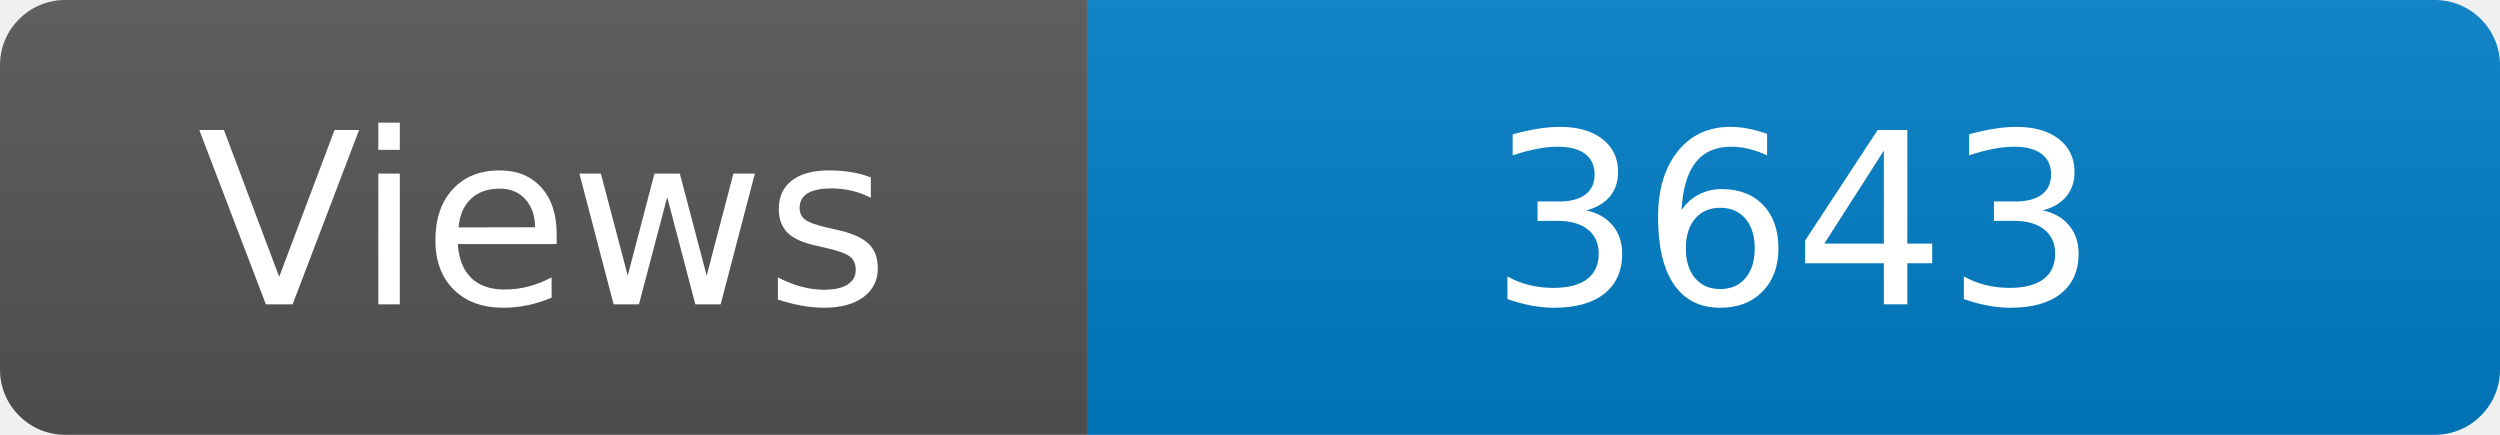
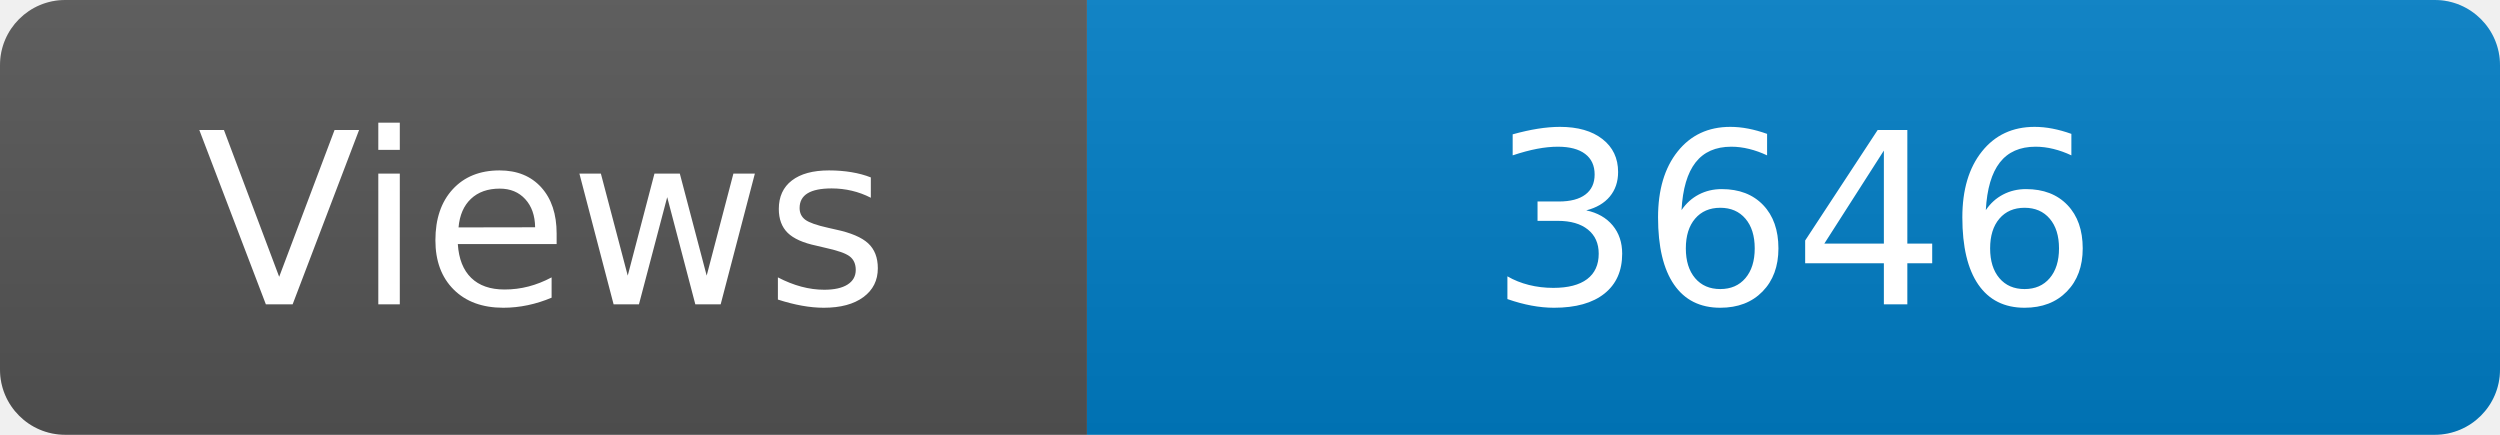
<svg xmlns="http://www.w3.org/2000/svg" width="115" height="20" role="img" aria-label="Maintained?: yes">
  <linearGradient id="s" x2="0" y2="100%">
    <stop offset="0" stop-color="#bbb" stop-opacity=".1" />
    <stop offset="1" stop-opacity=".1" />
  </linearGradient>
  <clipPath id="r">
    <rect width="115" height="20" rx="3" fill="#fff" />
  </clipPath>
  <g clip-path="url(#r)">
    <rect width="50" height="20" fill="#555" />
    <rect x="50" width="160" height="20" fill="#007ec6" />
    <rect width="115" height="20" fill="url(#s)" />
  </g>
  <g fill="#fff" text-anchor="middle" font-family="Verdana,Geneva,DejaVu Sans,sans-serif" font-size="110">
    <text x="250" y="140" transform="scale(.1)" fill="#fff">Views</text>
-     <text x="825" y="140" transform="scale(.1)" fill="#fff">3643</text>
+     <text x="825" y="140" transform="scale(.1)" fill="#fff">3646</text>
  </g>
</svg>
